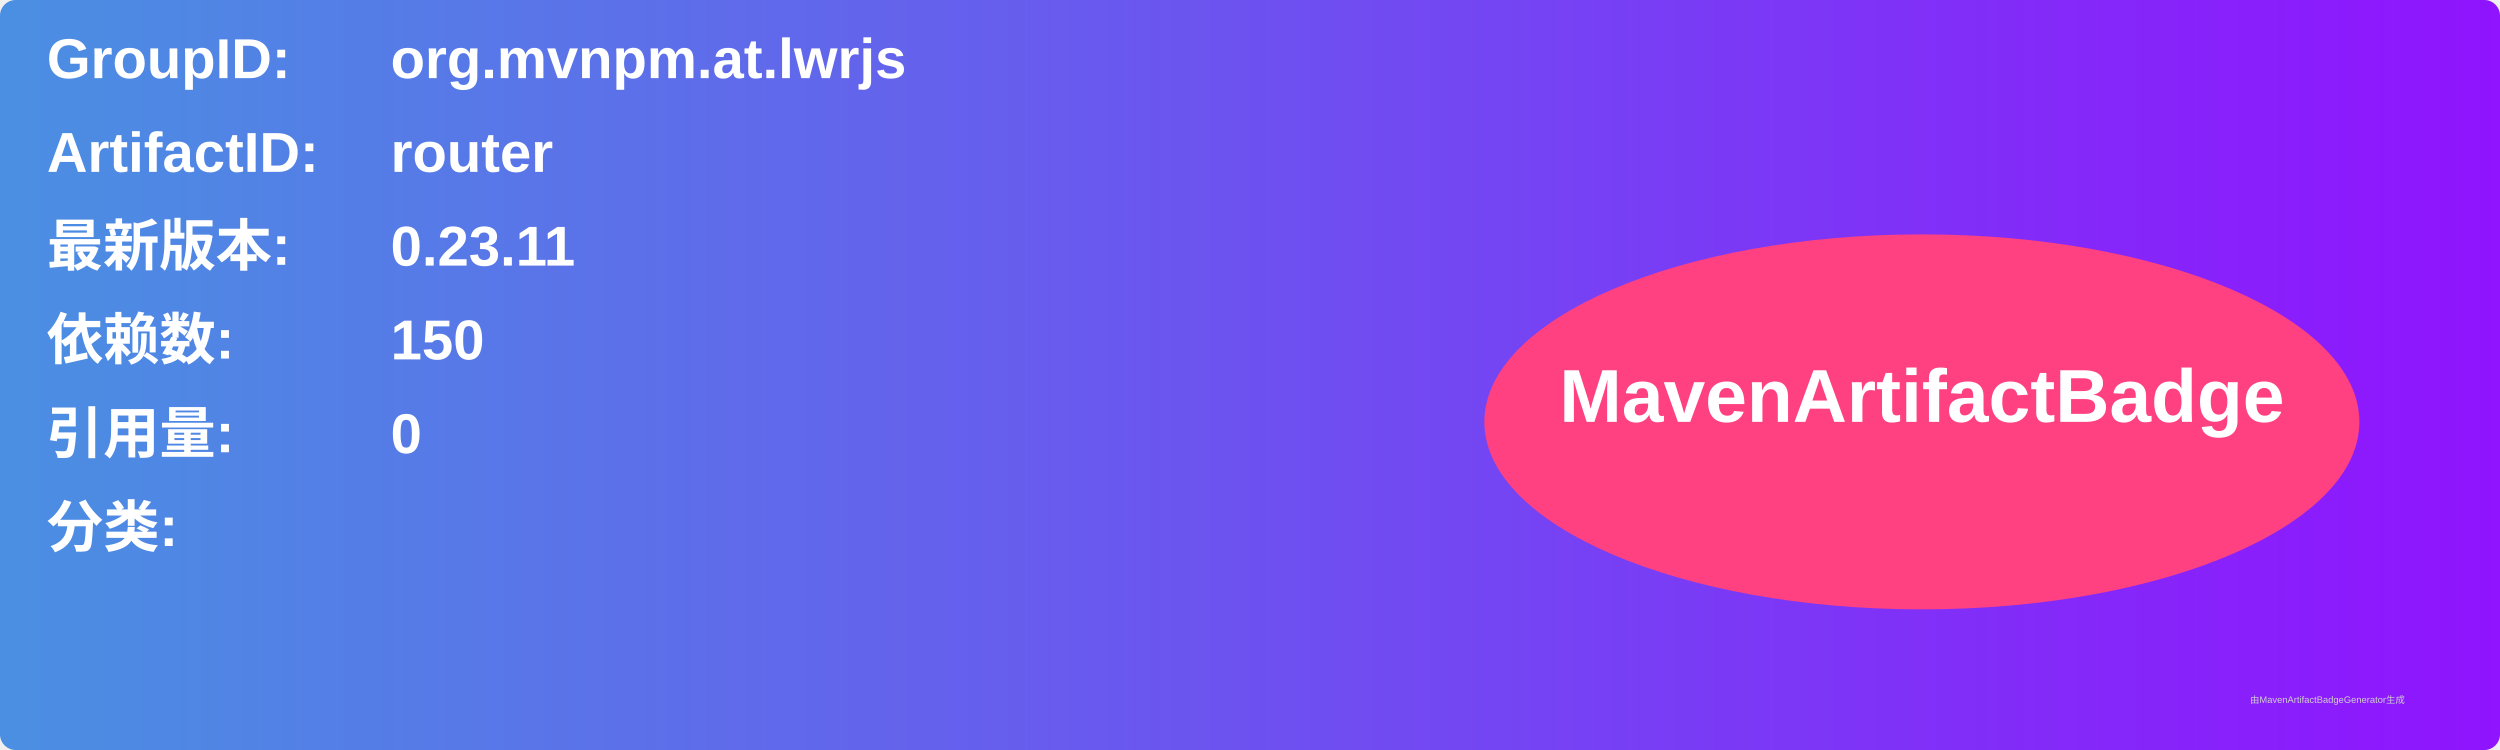
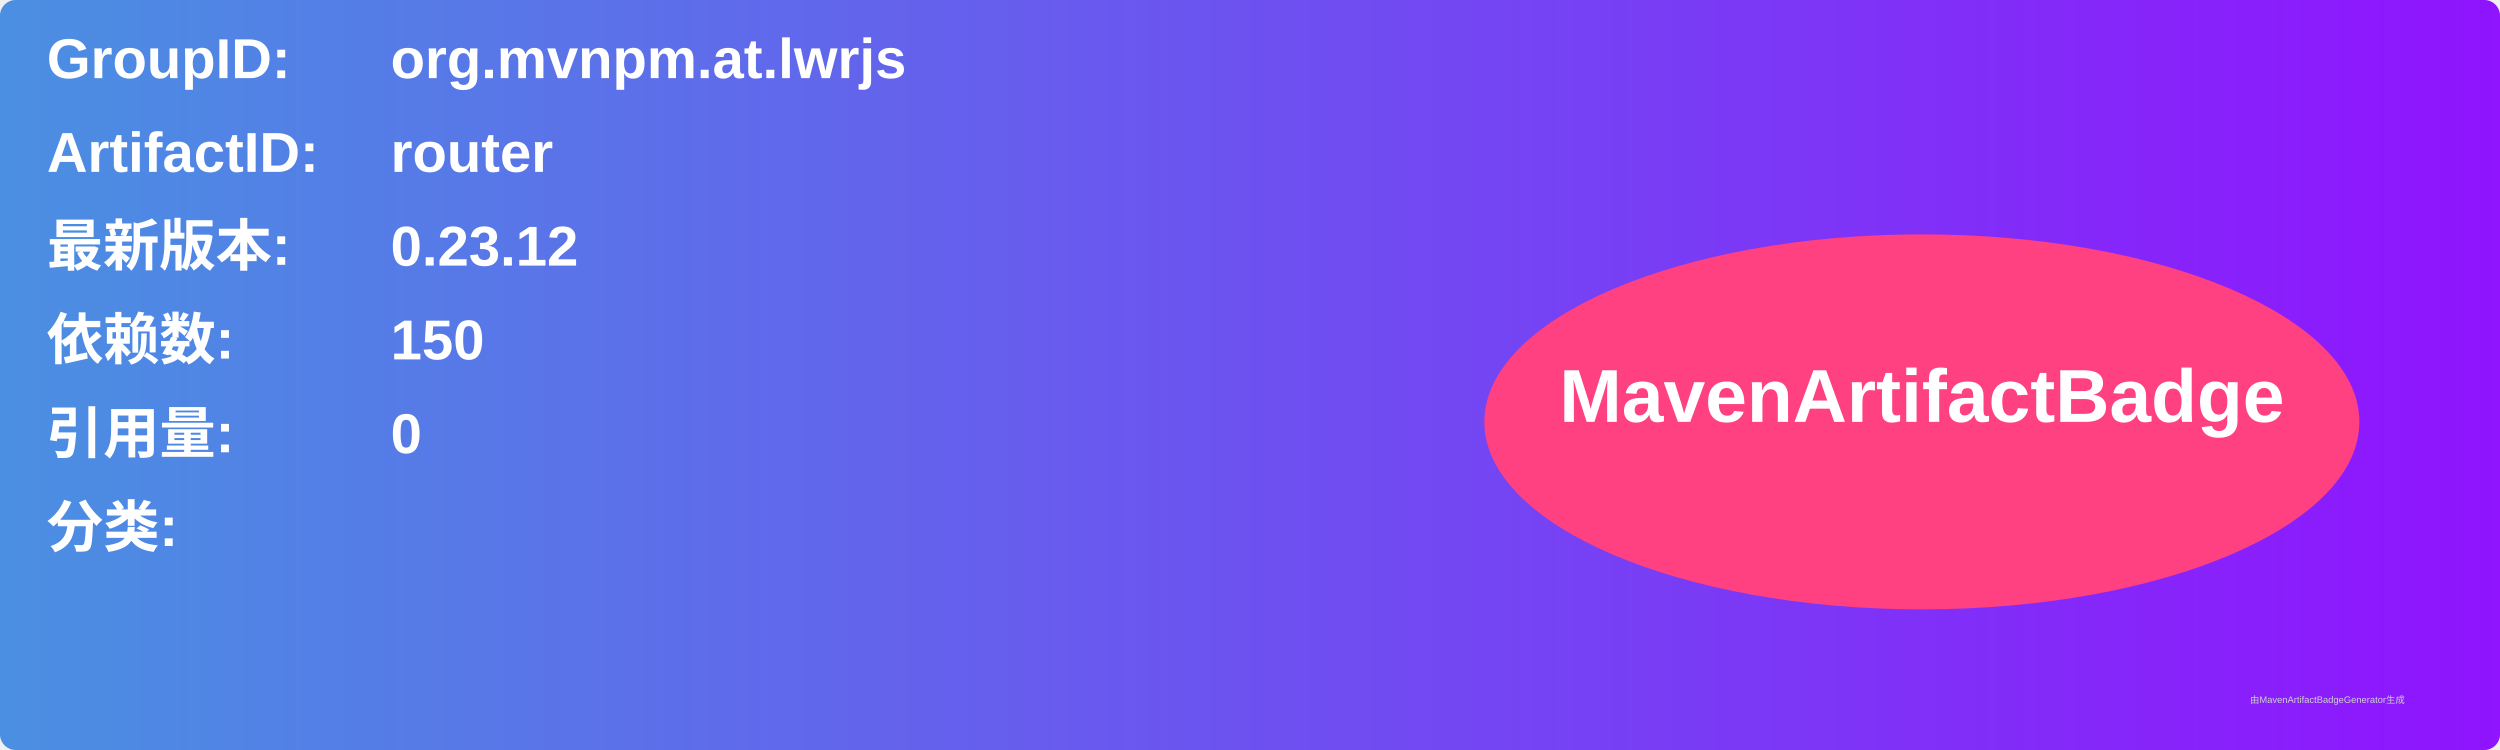
<svg xmlns="http://www.w3.org/2000/svg" width="800" height="240" viewBox="0 0 800 240">
  <linearGradient id="grad" x1="0%" y1="0%" x2="100%" y2="0%">
    <stop offset="0%" stop-color="#4a90e2" />
    <stop offset="100%" stop-color="#9013fe" />
  </linearGradient>
  <rect width="100%" height="100%" rx="5" ry="5" fill="url(#grad)" />
  <g transform="translate(15, 15)">
    <text x="0" y="10" font-family="Arial" font-size="18" fill="white" font-weight="bold" width="260">GroupID:</text>
    <text x="110" y="10" font-family="Arial" font-size="18" fill="white" font-weight="bold" width="460">org.mvnpm.at.lwrjs</text>
    <text x="0" y="40" font-family="Arial" font-size="18" fill="white" font-weight="bold" width="260">ArtifactID:</text>
    <text x="110" y="40" font-family="Arial" font-size="18" fill="white" font-weight="bold" width="460">router</text>
    <text x="0" y="70" font-family="Arial" font-size="18" fill="white" font-weight="bold">最新版本:</text>
    <text x="110" y="70" font-family="Arial" font-size="18" fill="white" font-weight="bold">
-       <tspan font-weight="bold">0.23.11</tspan>
+       <tspan font-weight="bold">0.23.12</tspan>
    </text>
    <text x="0" y="100" font-family="Arial" font-size="18" fill="white" font-weight="bold">依赖数: </text>
    <text x="110" y="100" font-family="Arial" font-size="18" fill="white">
      <tspan font-weight="bold">150</tspan>
    </text>
    <text x="0" y="130" font-family="Arial" font-size="18" fill="white" font-weight="bold">引用量: </text>
    <text x="110" y="130" font-family="Arial" font-size="18" fill="white">
      <tspan font-weight="bold">0</tspan>
    </text>
    <text x="0" y="160" font-family="Arial" font-size="18" fill="white" font-weight="bold">分类:</text>
    <text x="10" y="190" font-family="Arial" font-size="10" fill="white">
      <tspan font-weight="bold" />
    </text>
    <ellipse cx="600" cy="120" rx="140" ry="60" fill="#ff4081" />
    <text x="600" y="120" text-anchor="middle" font-family="Arial" font-size="24" fill="white" font-weight="bold">MavenArtifactBadge</text>
  </g>
  <text x="720" y="225" font-family="Arial" font-size="3" fill="#d0d0d0">由MavenArtifactBadgeGenerator生成</text>
</svg>
